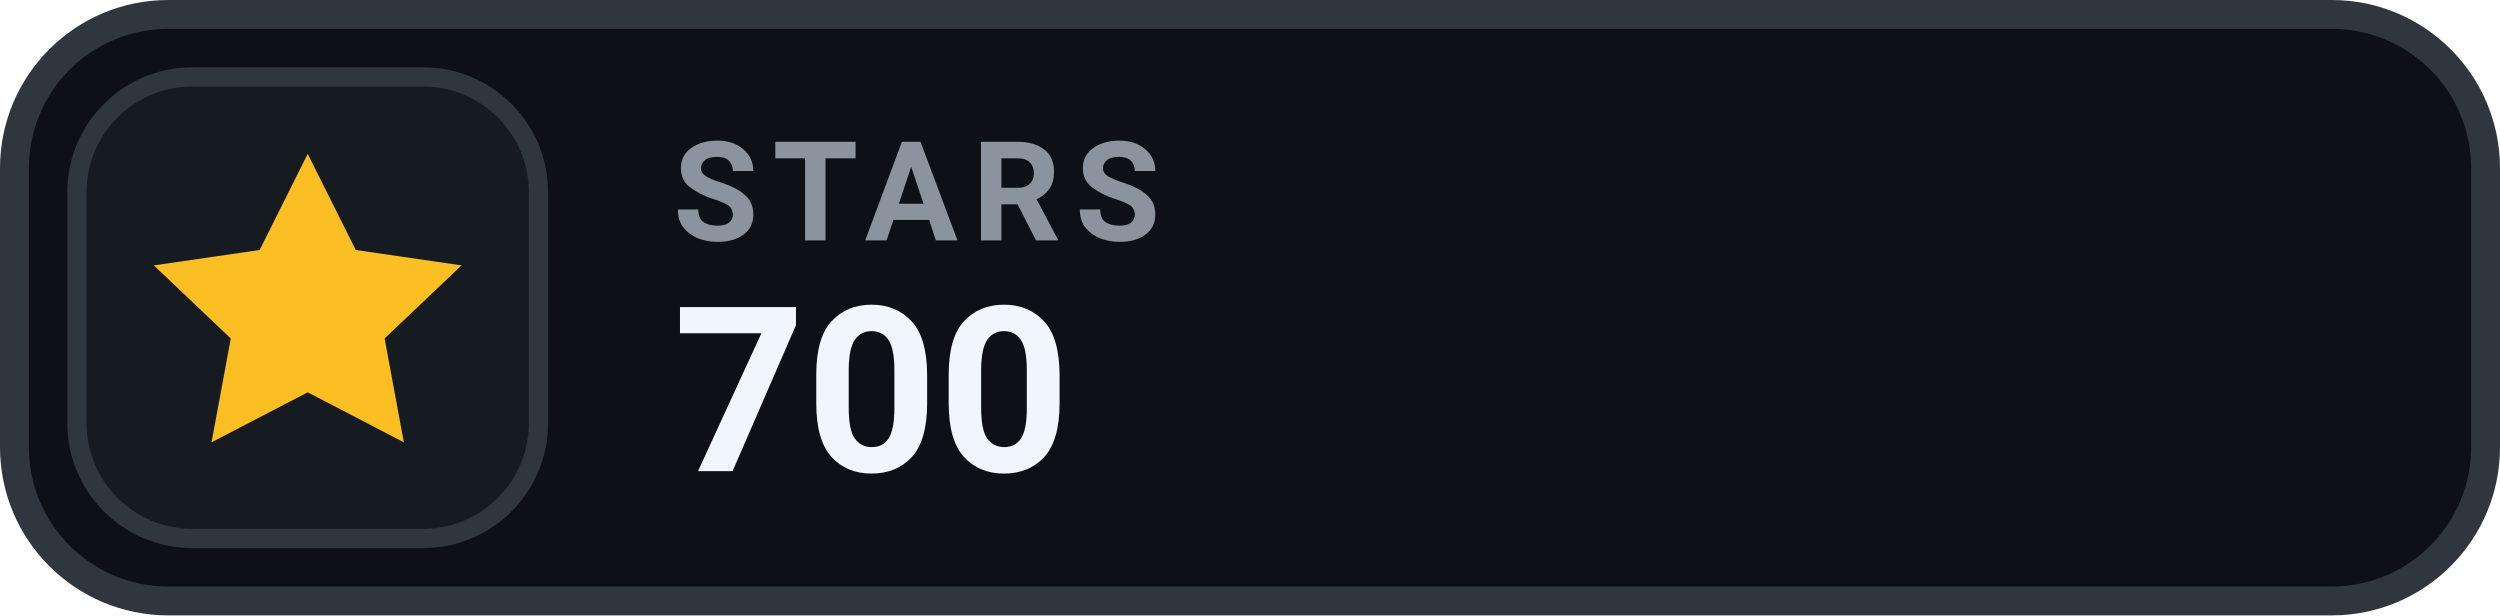
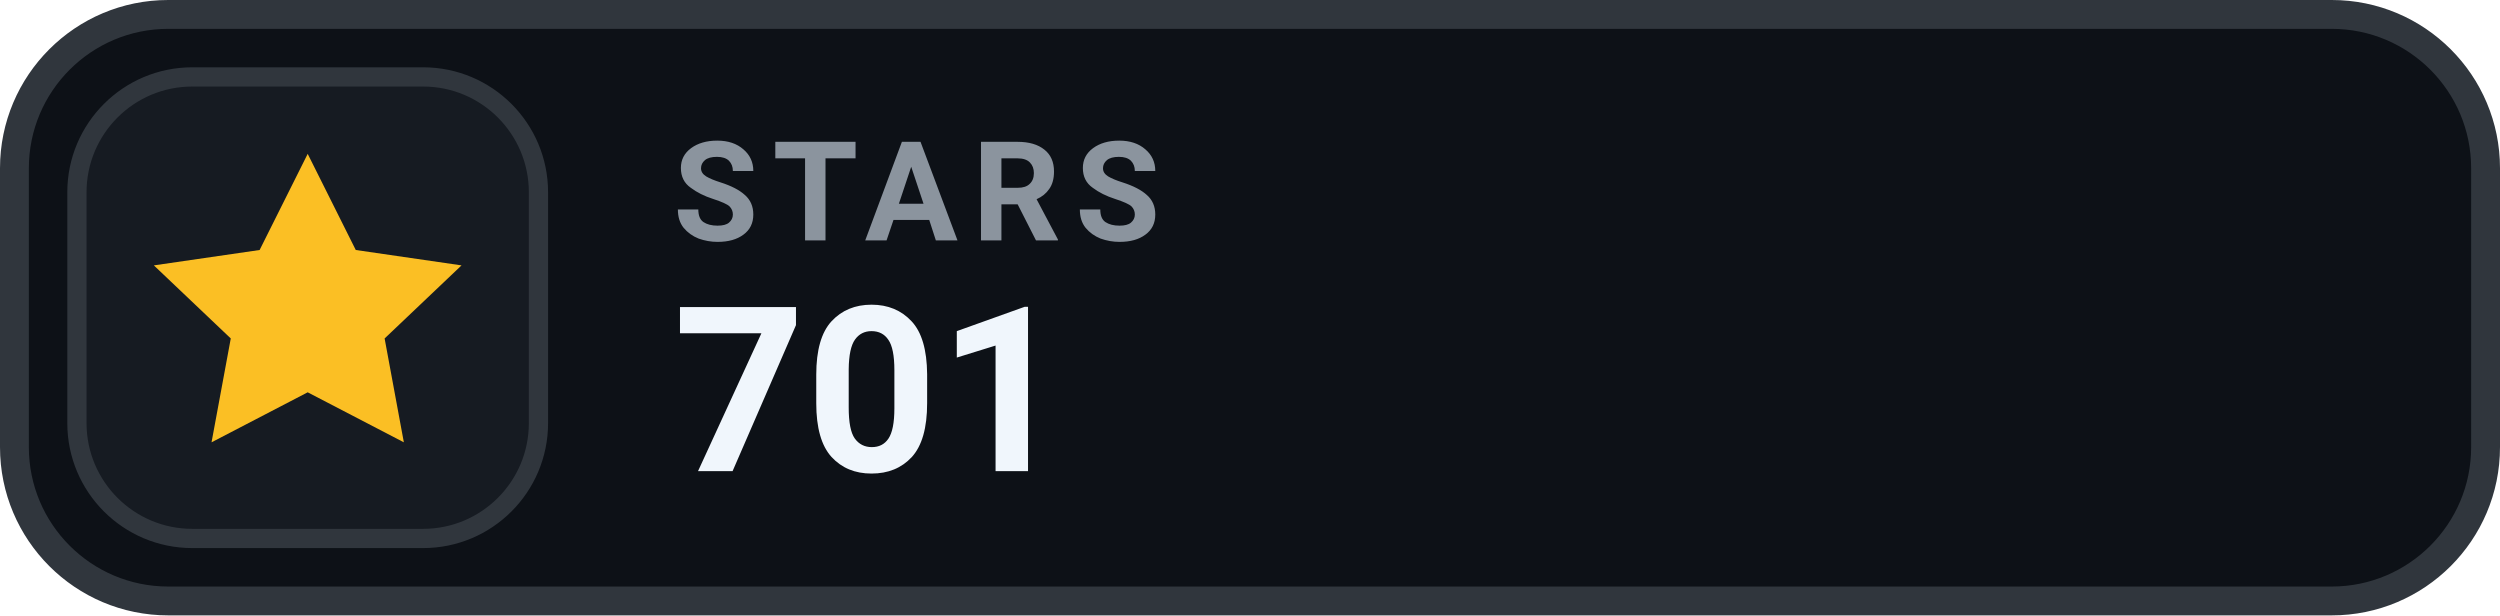
- <svg xmlns="http://www.w3.org/2000/svg" width="130" height="32" viewBox="0 0 130 32" role="img" aria-label="STARS 700">
+ <svg xmlns="http://www.w3.org/2000/svg" width="130" height="32" viewBox="0 0 130 32" role="img" aria-label="STARS 701">
  <rect x=".75" y=".75" width="128.5" height="30.5" rx="8" fill="#0D1117" stroke="#30363D" stroke-width="1.5" />
  <rect x="4" y="4" width="24" height="24" rx="6" fill="#161B22" stroke="#30363D" stroke-width="1" />
  <g transform="translate(16 16)" style="color:#FBBF24;">
    <path d="M0 -8 l2.5 5 5.5 .8 -4 3.8 1 5.4 -5 -2.6 -5 2.6 1 -5.4 -4 -3.8 5.5 -.8 Z" fill="currentColor" />
  </g>
  <text x="35" y="12.5" fill="#8B949E" font-family="-apple-system,BlinkMacSystemFont,'Segoe UI',Roboto,Helvetica,Arial,sans-serif" font-size="7.2" font-weight="700" letter-spacing=".75">STARS</text>
-   <text x="35" y="24.5" fill="#F0F6FC" font-family="-apple-system,BlinkMacSystemFont,'Segoe UI',Roboto,Helvetica,Arial,sans-serif" font-size="12" font-weight="700">700</text>
+   <text x="35" y="24.5" fill="#F0F6FC" font-family="-apple-system,BlinkMacSystemFont,'Segoe UI',Roboto,Helvetica,Arial,sans-serif" font-size="12" font-weight="700">701</text>
</svg>
